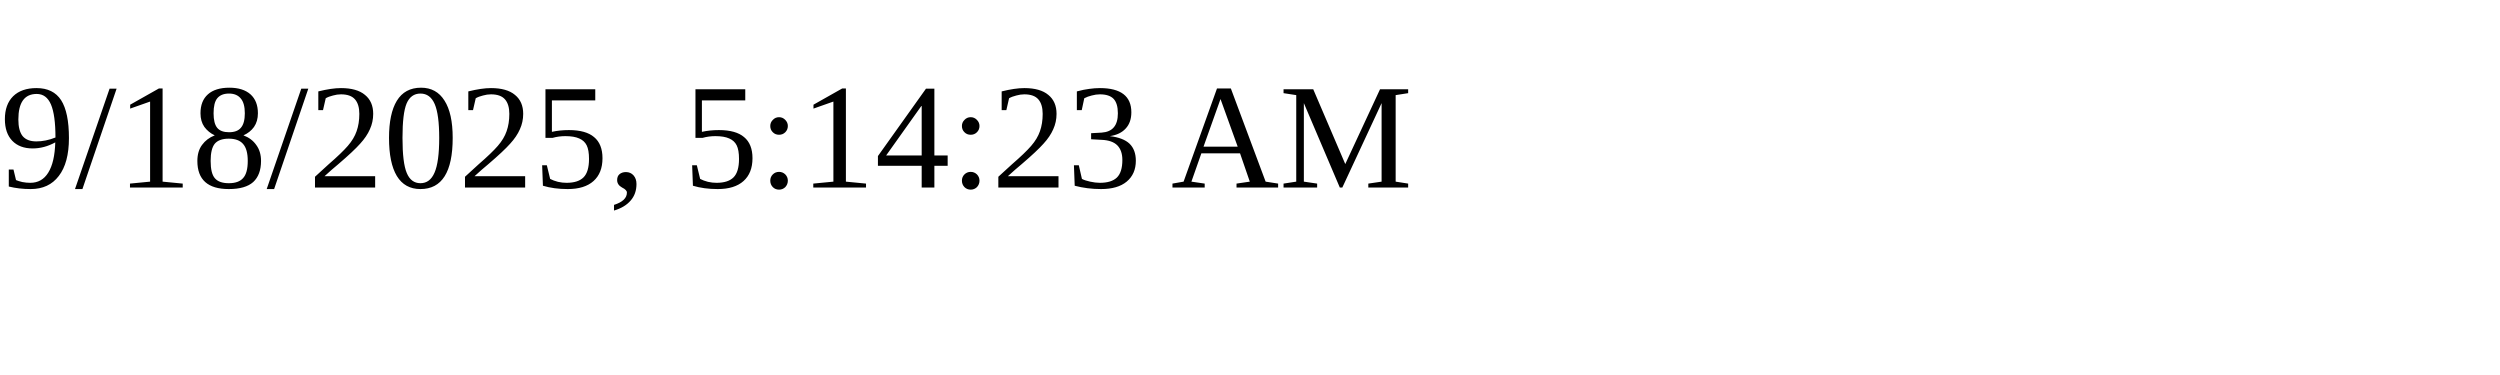
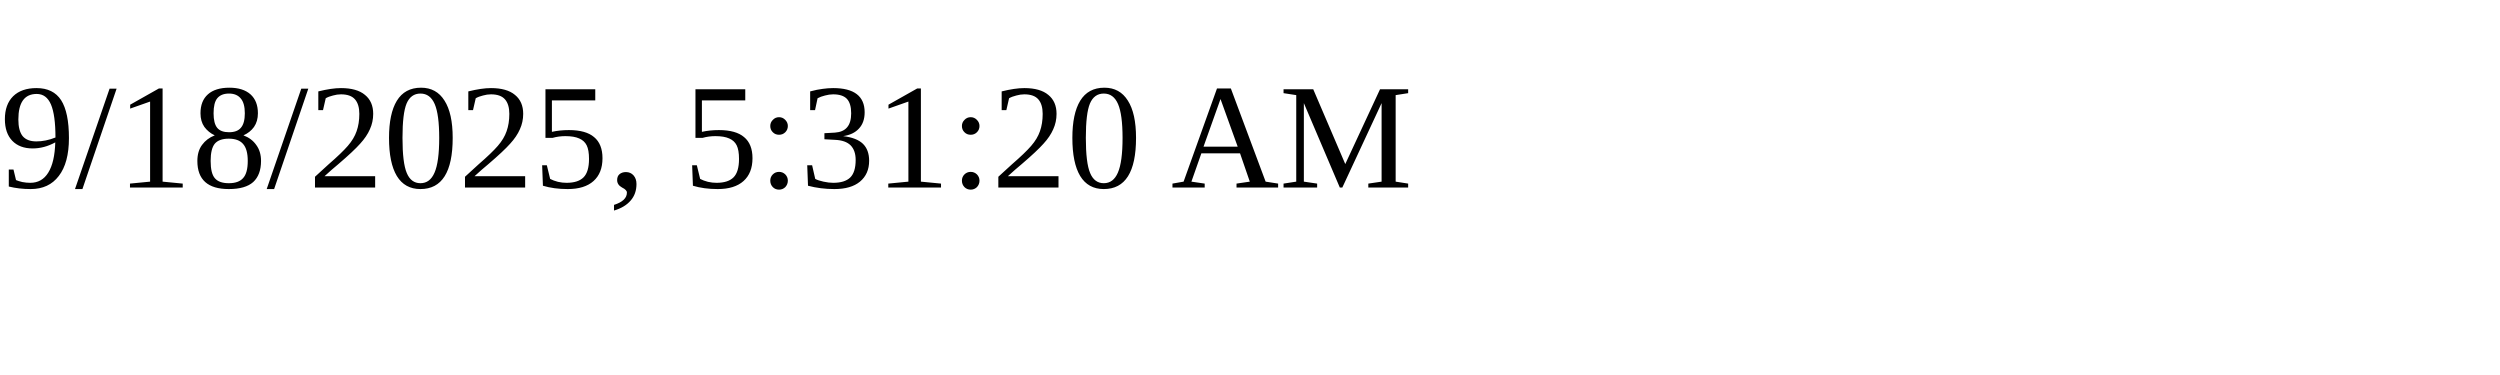
<svg xmlns="http://www.w3.org/2000/svg" height="30" width="200">
-   <text x="0" y="15">9/18/2025, 5:14:23 AM</text>
+   <text x="0" y="15">9/18/2025, 5:31:20 AM</text>
</svg>
